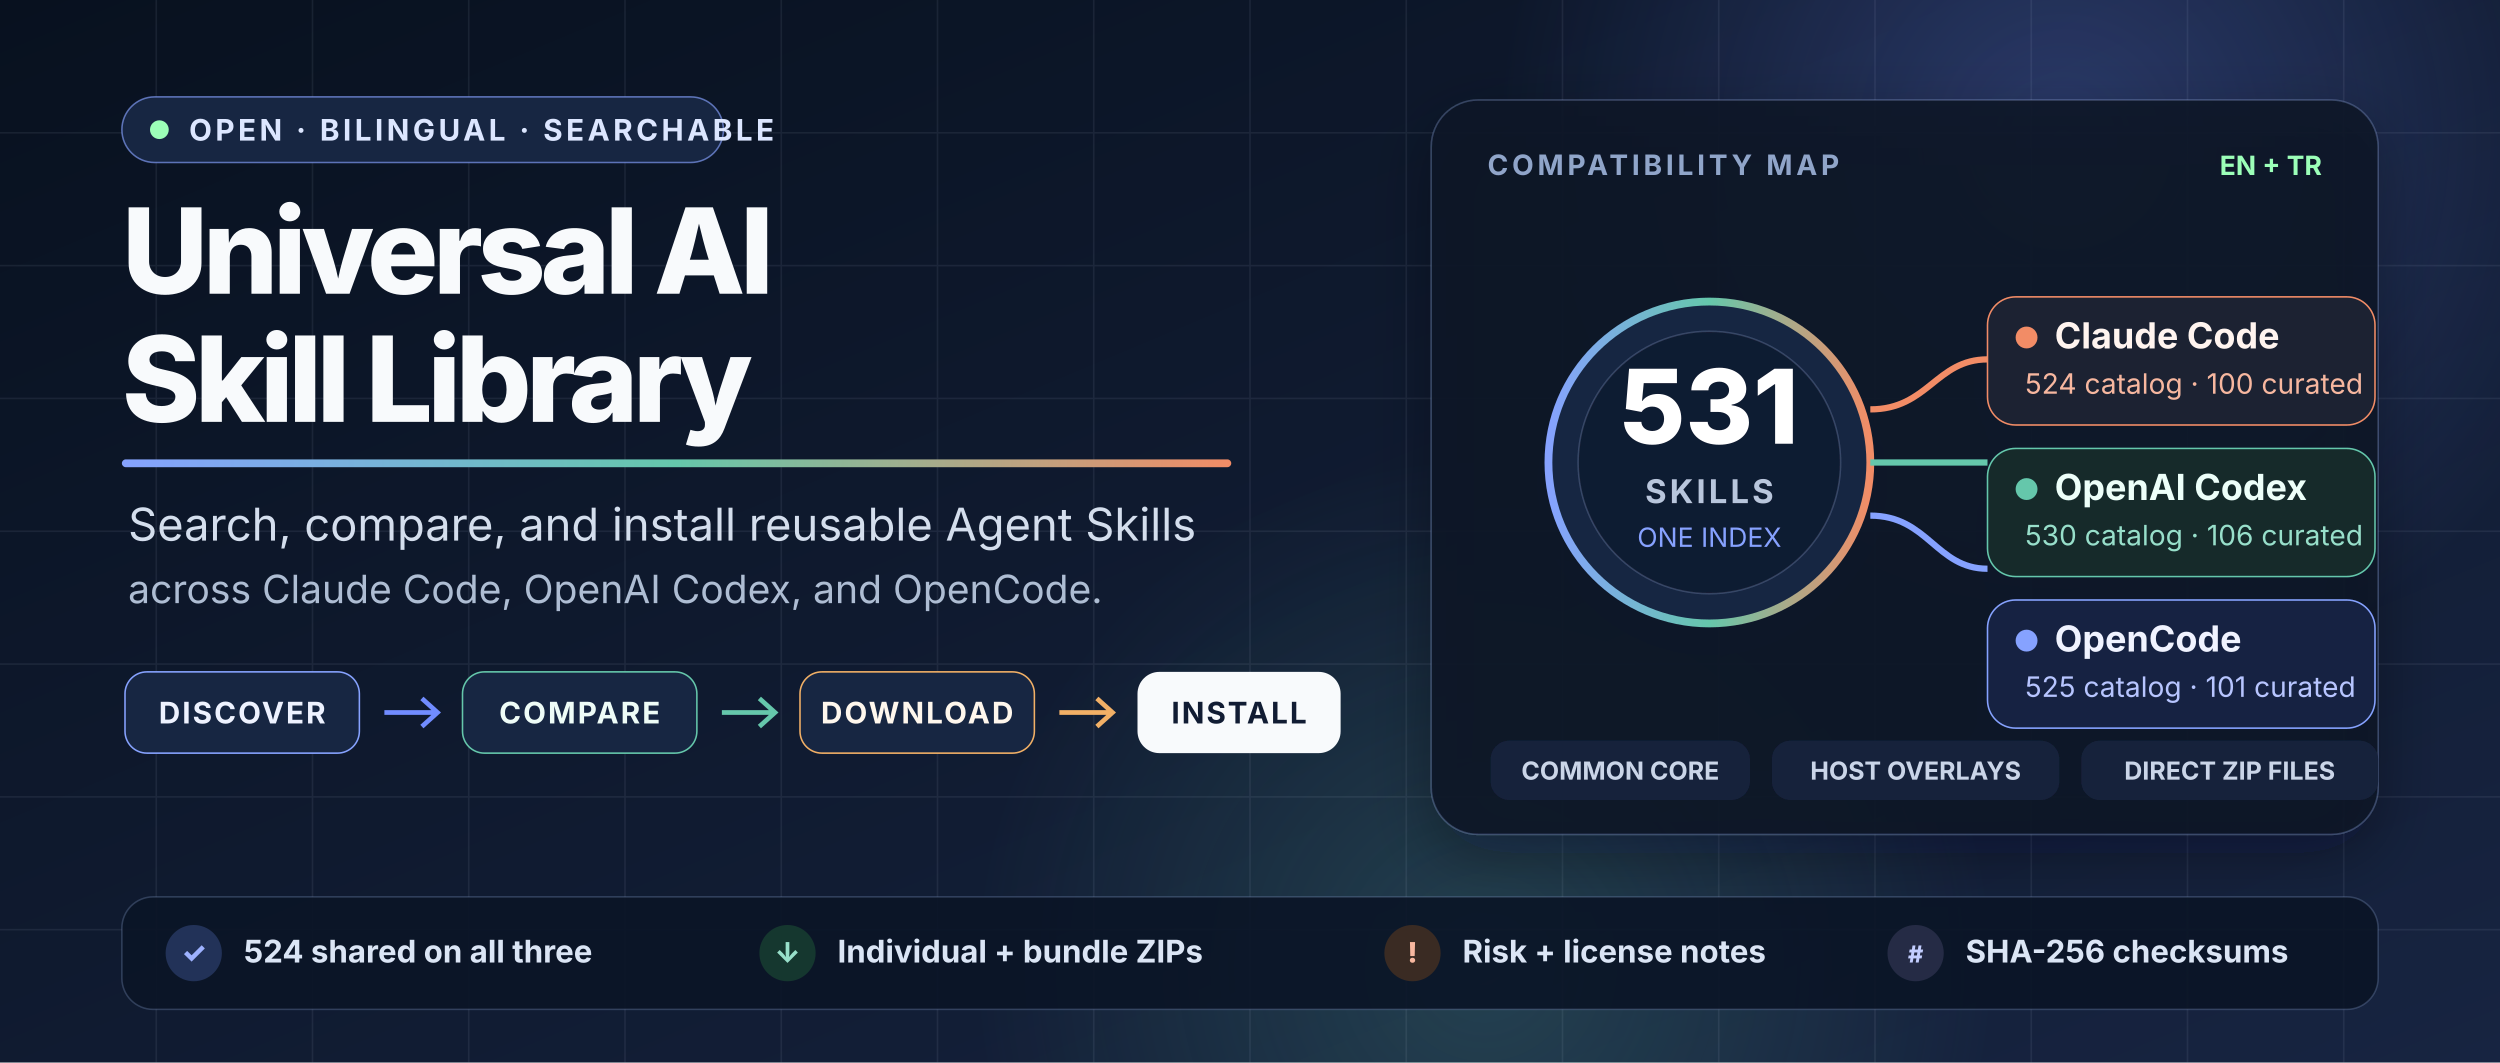
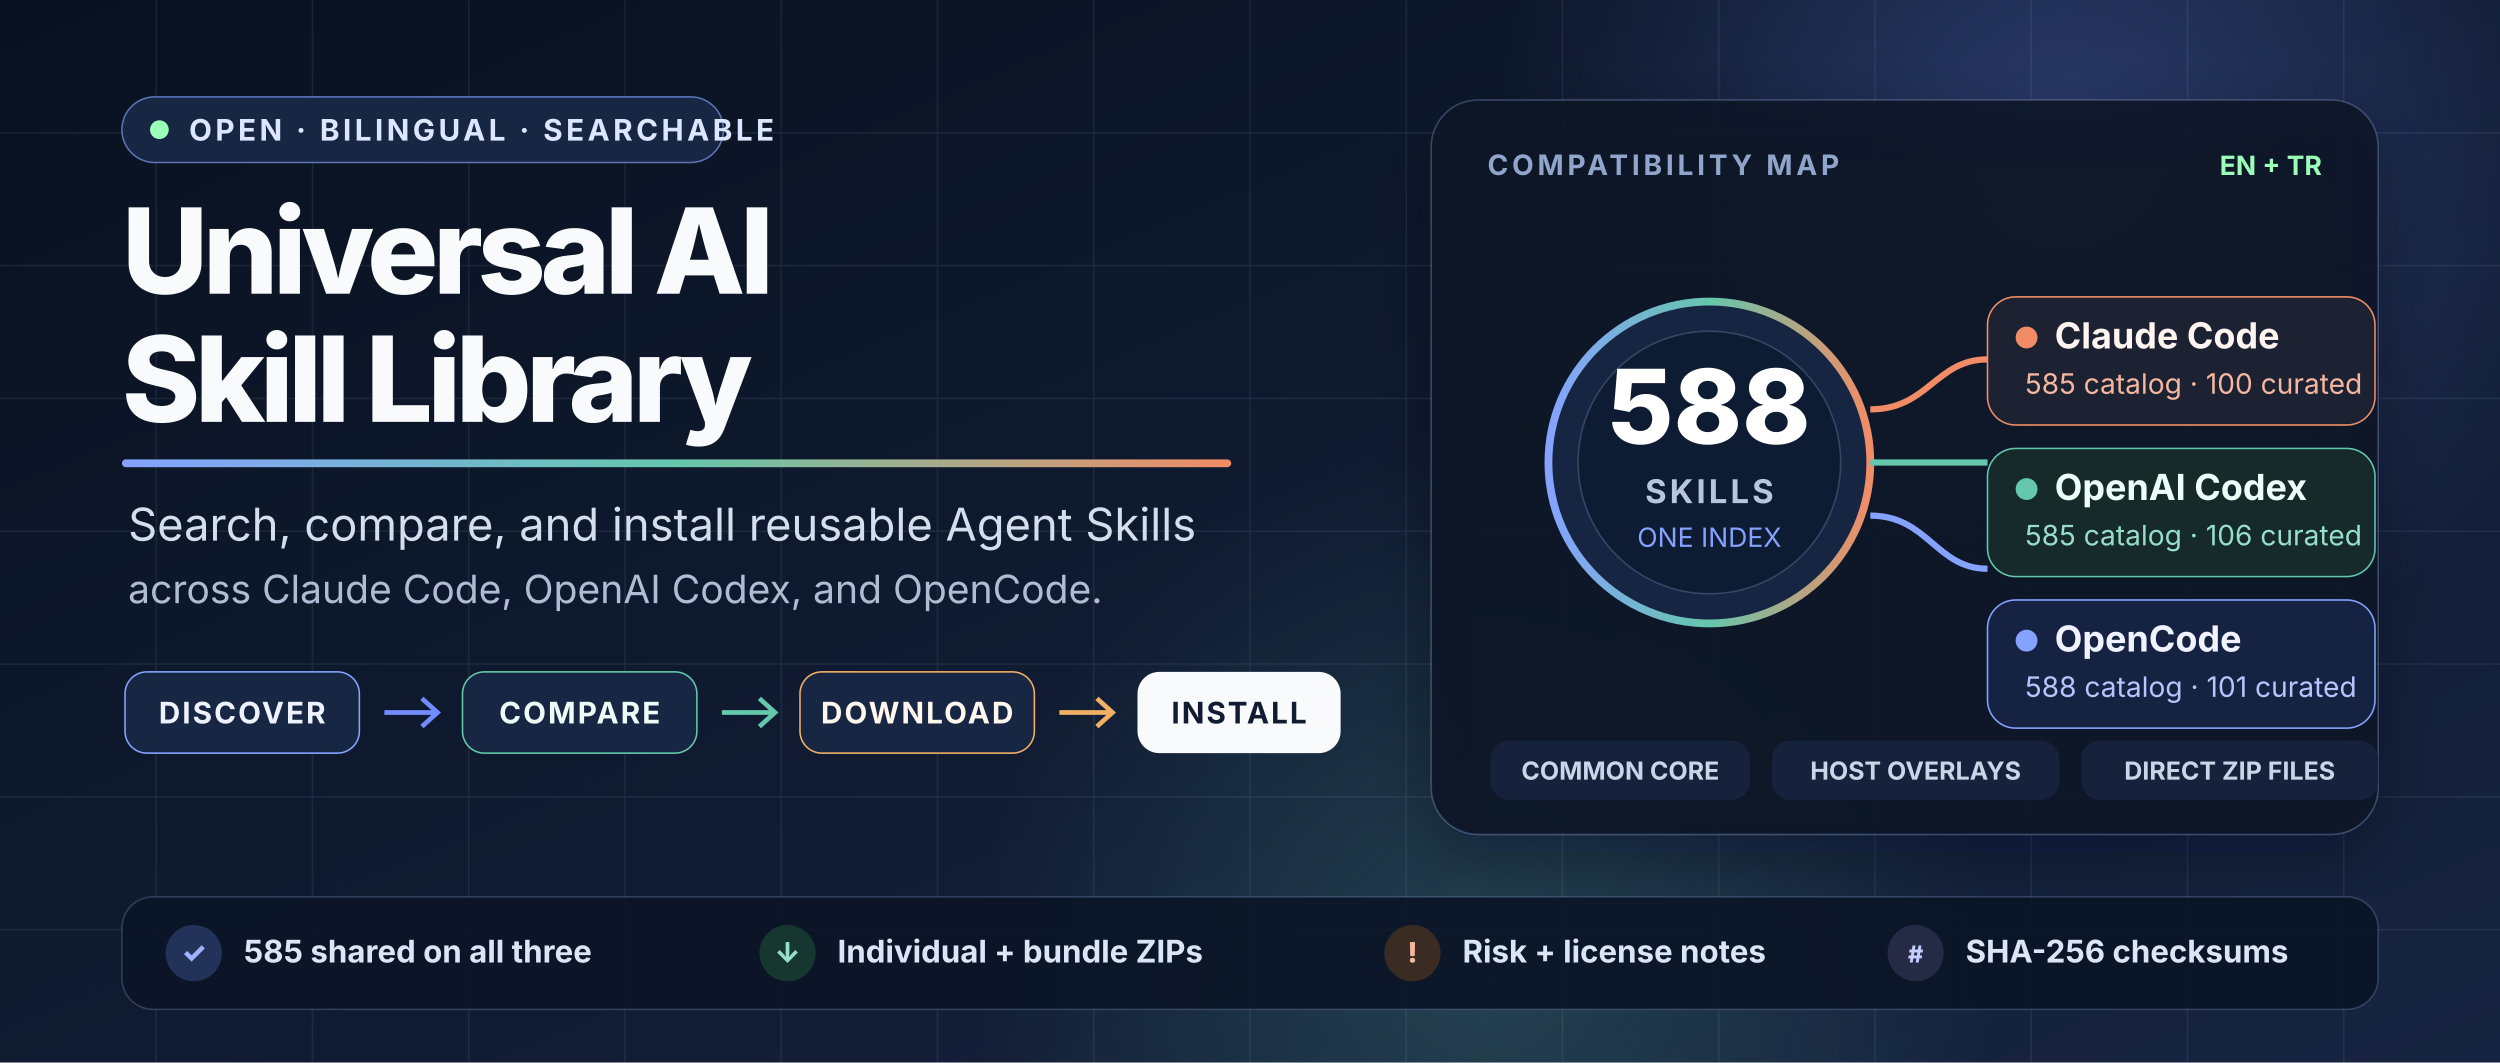
<svg xmlns="http://www.w3.org/2000/svg" width="1600" height="680" viewBox="0 0 1600 680" role="img" aria-labelledby="title desc">
  <defs>
    <linearGradient id="background" x1="0" y1="0" x2="1" y2="1">
      <stop stop-color="#08111f" />
      <stop offset="0.52" stop-color="#101b31" />
      <stop offset="1" stop-color="#172441" />
    </linearGradient>
    <linearGradient id="accent" x1="0" x2="1">
      <stop stop-color="#86a2ff" />
      <stop offset="0.5" stop-color="#65c7ab" />
      <stop offset="1" stop-color="#f28c66" />
    </linearGradient>
    <radialGradient id="glowBlue" cx="50%" cy="50%" r="50%">
      <stop stop-color="#718cff" stop-opacity="0.28" />
      <stop offset="1" stop-color="#718cff" stop-opacity="0" />
    </radialGradient>
    <radialGradient id="glowGreen" cx="50%" cy="50%" r="50%">
      <stop stop-color="#65c7ab" stop-opacity="0.2" />
      <stop offset="1" stop-color="#65c7ab" stop-opacity="0" />
    </radialGradient>
    <filter id="softShadow" x="-20%" y="-20%" width="140%" height="140%">
      <feDropShadow dx="0" dy="14" stdDeviation="20" flood-color="#020617" flood-opacity="0.36" />
    </filter>
  </defs>
  <rect width="1600" height="680" fill="url(#background)" />
  <circle cx="1320" cy="90" r="360" fill="url(#glowBlue)" />
  <circle cx="950" cy="620" r="330" fill="url(#glowGreen)" />
  <g opacity="0.075" stroke="#dce6ff" stroke-width="1">
    <path d="M0 85h1600M0 170h1600M0 255h1600M0 340h1600M0 425h1600M0 510h1600M0 595h1600" />
    <path d="M100 0v680M200 0v680M300 0v680M400 0v680M500 0v680M600 0v680M700 0v680M800 0v680M900 0v680M1000 0v680M1100 0v680M1200 0v680M1300 0v680M1400 0v680M1500 0v680" />
  </g>
  <g font-family="Inter, ui-sans-serif, Segoe UI, Arial, sans-serif">
    <g transform="translate(78 62)">
      <rect width="385" height="42" rx="21" fill="#172642" stroke="#86a2ff" stroke-opacity="0.65" />
      <circle cx="24" cy="21" r="6" fill="#9cffb8" />
      <text x="43" y="28" fill="#dce6ff" font-size="19" font-weight="700" letter-spacing="2.2">OPEN · BILINGUAL · SEARCHABLE</text>
    </g>
    <text x="78" y="188" fill="#f8fafc" font-size="76" font-weight="760" letter-spacing="-3.4">Universal AI</text>
    <text x="78" y="270" fill="#f8fafc" font-size="76" font-weight="760" letter-spacing="-3.4">Skill Library</text>
    <rect x="78" y="294" width="710" height="5" rx="2.5" fill="url(#accent)" />
    <text x="82" y="346" fill="#d4deed" font-size="29">Search, compare, and install reusable Agent Skills</text>
    <text x="82" y="386" fill="#aebdd3" font-size="25">across Claude Code, OpenAI Codex, and OpenCode.</text>
    <g transform="translate(80 430)" font-size="19" font-weight="750" letter-spacing="1.3">
      <g>
        <rect width="150" height="52" rx="14" fill="#172642" stroke="#86a2ff" />
        <text x="75" y="33" fill="#eef2ff" text-anchor="middle">DISCOVER</text>
      </g>
      <path d="M166 26h34m-10-9 10 9-10 9" fill="none" stroke="#718cff" stroke-width="3" />
      <g transform="translate(216)">
        <rect width="150" height="52" rx="14" fill="#172642" stroke="#65c7ab" />
        <text x="75" y="33" fill="#eefcf7" text-anchor="middle">COMPARE</text>
      </g>
      <path d="M382 26h34m-10-9 10 9-10 9" fill="none" stroke="#65c7ab" stroke-width="3" />
      <g transform="translate(432)">
        <rect width="150" height="52" rx="14" fill="#172642" stroke="#f2b066" />
        <text x="75" y="33" fill="#fff7ed" text-anchor="middle">DOWNLOAD</text>
      </g>
      <path d="M598 26h34m-10-9 10 9-10 9" fill="none" stroke="#f2b066" stroke-width="3" />
      <g transform="translate(648)">
        <rect width="130" height="52" rx="14" fill="#f8fafc" />
        <text x="65" y="33" fill="#111c33" text-anchor="middle">INSTALL</text>
      </g>
    </g>
  </g>
  <g transform="translate(916 64)" font-family="Inter, ui-sans-serif, Segoe UI, Arial, sans-serif" filter="url(#softShadow)">
    <rect width="606" height="470" rx="30" fill="#0d1729" fill-opacity="0.9" stroke="#8da4d4" stroke-opacity="0.32" />
    <text x="36" y="48" fill="#90a5c9" font-size="18" font-weight="700" letter-spacing="2.4">COMPATIBILITY MAP</text>
    <text x="570" y="48" fill="#9cffb8" font-size="17" font-weight="700" text-anchor="end">EN + TR</text>
    <g transform="translate(64 126)">
      <circle cx="114" cy="106" r="103" fill="#172642" stroke="url(#accent)" stroke-width="5" />
      <circle cx="114" cy="106" r="84" fill="#101b31" stroke="#8fa5d2" stroke-opacity="0.28" />
-       <text x="114" y="94" text-anchor="middle" fill="#ffffff" font-size="66" font-weight="800">531</text>
+       <text x="114" y="94" text-anchor="middle" fill="#ffffff" font-size="66" font-weight="800">588</text>
      <text x="114" y="132" text-anchor="middle" fill="#b8c6dc" font-size="21" font-weight="700" letter-spacing="2">SKILLS</text>
      <text x="114" y="160" text-anchor="middle" fill="#86a2ff" font-size="17">ONE INDEX</text>
      <path d="M217 72C254 72 259 40 292 40" fill="none" stroke="#f28c66" stroke-width="4" />
      <path d="M217 106h75" fill="none" stroke="#65c7ab" stroke-width="4" />
      <path d="M217 140c37 0 42 34 75 34" fill="none" stroke="#86a2ff" stroke-width="4" />
      <g transform="translate(292 0)">
        <rect width="248" height="82" rx="18" fill="#1a2233" stroke="#f28c66" />
        <circle cx="25" cy="26" r="7" fill="#f28c66" />
        <text x="43" y="33" fill="#fff4ef" font-size="23" font-weight="750">Claude Code</text>
-         <text x="24" y="62" fill="#f7b79f" font-size="18">524 catalog · 100 curated</text>
+         <text x="24" y="62" fill="#f7b79f" font-size="18">585 catalog · 100 curated</text>
      </g>
      <g transform="translate(292 97)">
        <rect width="248" height="82" rx="18" fill="#142a2b" stroke="#65c7ab" />
        <circle cx="25" cy="26" r="7" fill="#65c7ab" />
        <text x="43" y="33" fill="#edfff9" font-size="23" font-weight="750">OpenAI Codex</text>
-         <text x="24" y="62" fill="#98dfca" font-size="18">530 catalog · 106 curated</text>
+         <text x="24" y="62" fill="#98dfca" font-size="18">585 catalog · 106 curated</text>
      </g>
      <g transform="translate(292 194)">
        <rect width="248" height="82" rx="18" fill="#172342" stroke="#86a2ff" />
        <circle cx="25" cy="26" r="7" fill="#86a2ff" />
        <text x="43" y="33" fill="#f0f3ff" font-size="23" font-weight="750">OpenCode</text>
-         <text x="24" y="62" fill="#b7c5ff" font-size="18">525 catalog · 101 curated</text>
+         <text x="24" y="62" fill="#b7c5ff" font-size="18">588 catalog · 101 curated</text>
      </g>
    </g>
    <g transform="translate(38 410)" font-size="16" font-weight="700">
      <rect width="166" height="38" rx="12" fill="#15213a" />
      <text x="83" y="25" fill="#cad5e8" text-anchor="middle">COMMON CORE</text>
      <rect x="180" width="184" height="38" rx="12" fill="#15213a" />
      <text x="272" y="25" fill="#cad5e8" text-anchor="middle">HOST OVERLAYS</text>
      <rect x="378" width="190" height="38" rx="12" fill="#15213a" />
      <text x="473" y="25" fill="#cad5e8" text-anchor="middle">DIRECT ZIP FILES</text>
    </g>
  </g>
  <g transform="translate(78 574)" font-family="Inter, ui-sans-serif, Segoe UI, Arial, sans-serif">
    <rect width="1444" height="72" rx="20" fill="#0b1526" fill-opacity="0.9" stroke="#8da4d4" stroke-opacity="0.28" />
    <g transform="translate(28 17)">
      <circle cx="18" cy="19" r="18" fill="#223258" />
      <text x="18" y="25" text-anchor="middle" fill="#9eb2ff" font-size="18" font-weight="800">✓</text>
-       <text x="50" y="25" fill="#dbe5f5" font-size="20" font-weight="650">524 shared on all three</text>
+       <text x="50" y="25" fill="#dbe5f5" font-size="20" font-weight="650">585 shared on all three</text>
    </g>
    <g transform="translate(408 17)">
      <circle cx="18" cy="19" r="18" fill="#15372f" />
      <text x="18" y="25" text-anchor="middle" fill="#98dfca" font-size="18" font-weight="800">↓</text>
      <text x="50" y="25" fill="#dbe5f5" font-size="20" font-weight="650">Individual + bundle ZIPs</text>
    </g>
    <g transform="translate(808 17)">
      <circle cx="18" cy="19" r="18" fill="#3a2b23" />
      <text x="18" y="25" text-anchor="middle" fill="#f7b79f" font-size="18" font-weight="800">!</text>
      <text x="50" y="25" fill="#dbe5f5" font-size="20" font-weight="650">Risk + license notes</text>
    </g>
    <g transform="translate(1130 17)">
      <circle cx="18" cy="19" r="18" fill="#252b45" />
      <text x="18" y="25" text-anchor="middle" fill="#c3ceff" font-size="15" font-weight="800">#</text>
      <text x="50" y="25" fill="#dbe5f5" font-size="20" font-weight="650">SHA-256 checksums</text>
    </g>
  </g>
</svg>
